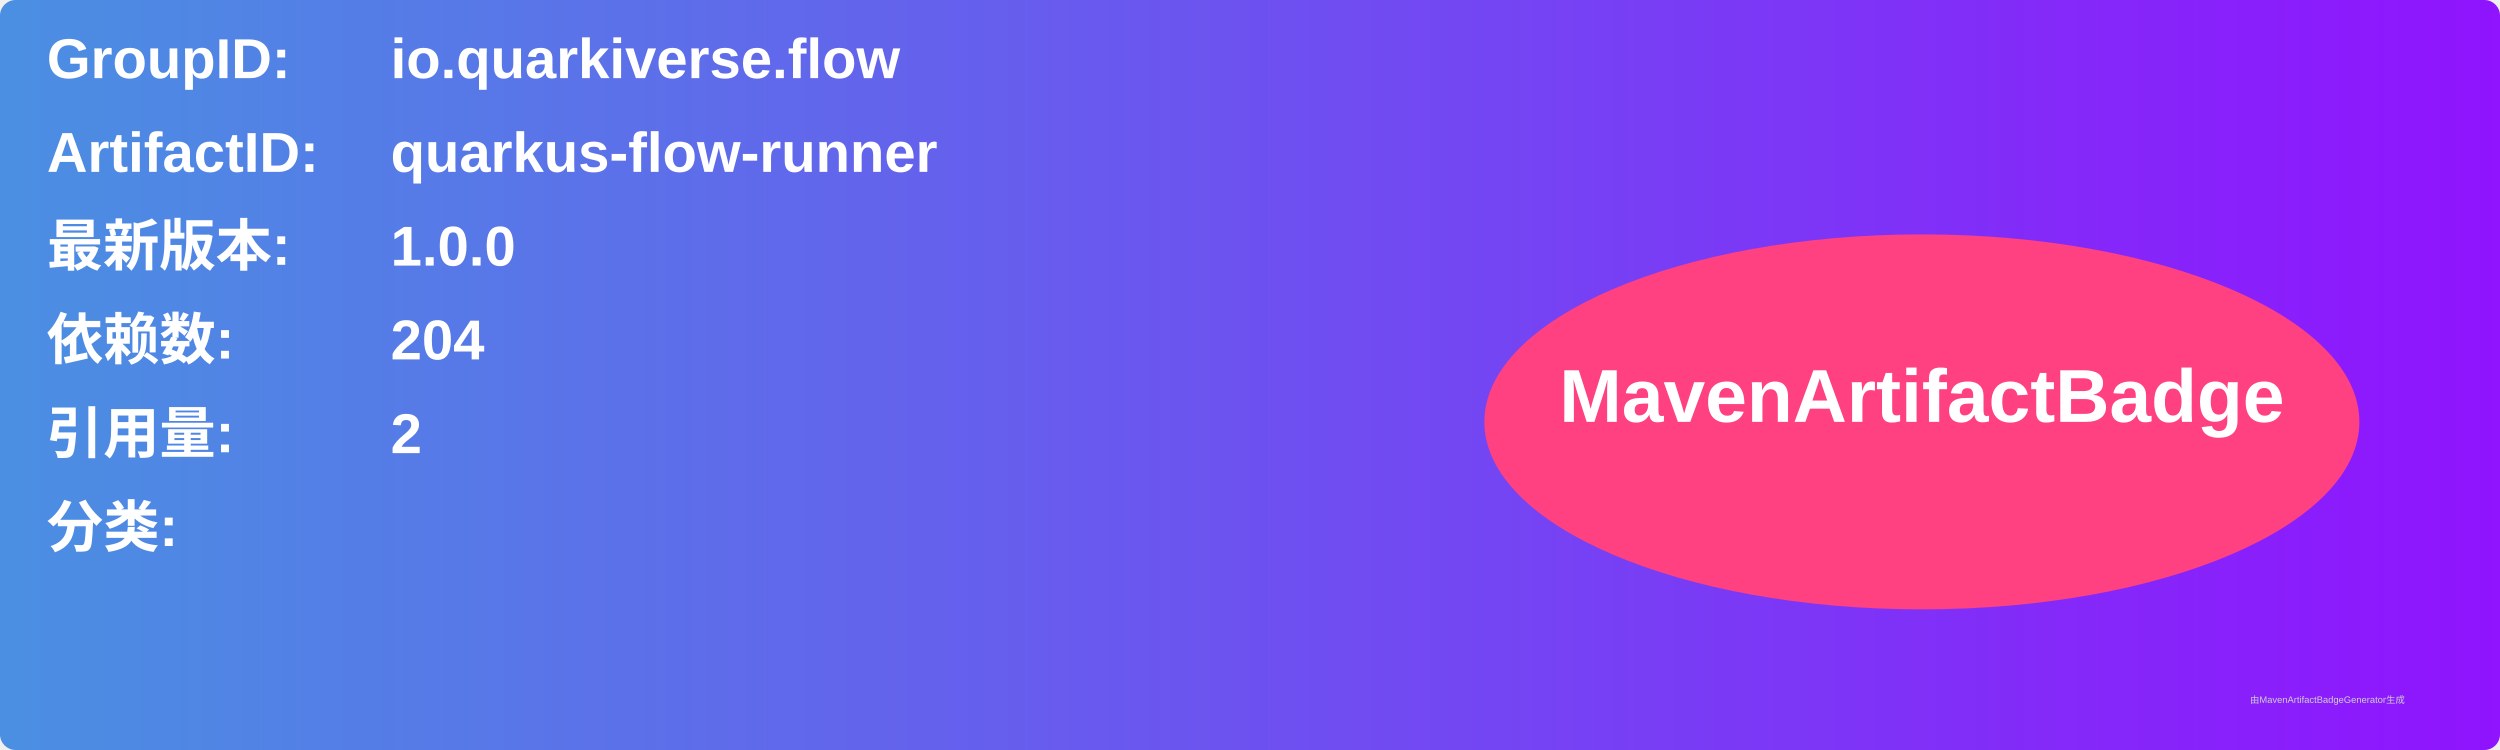
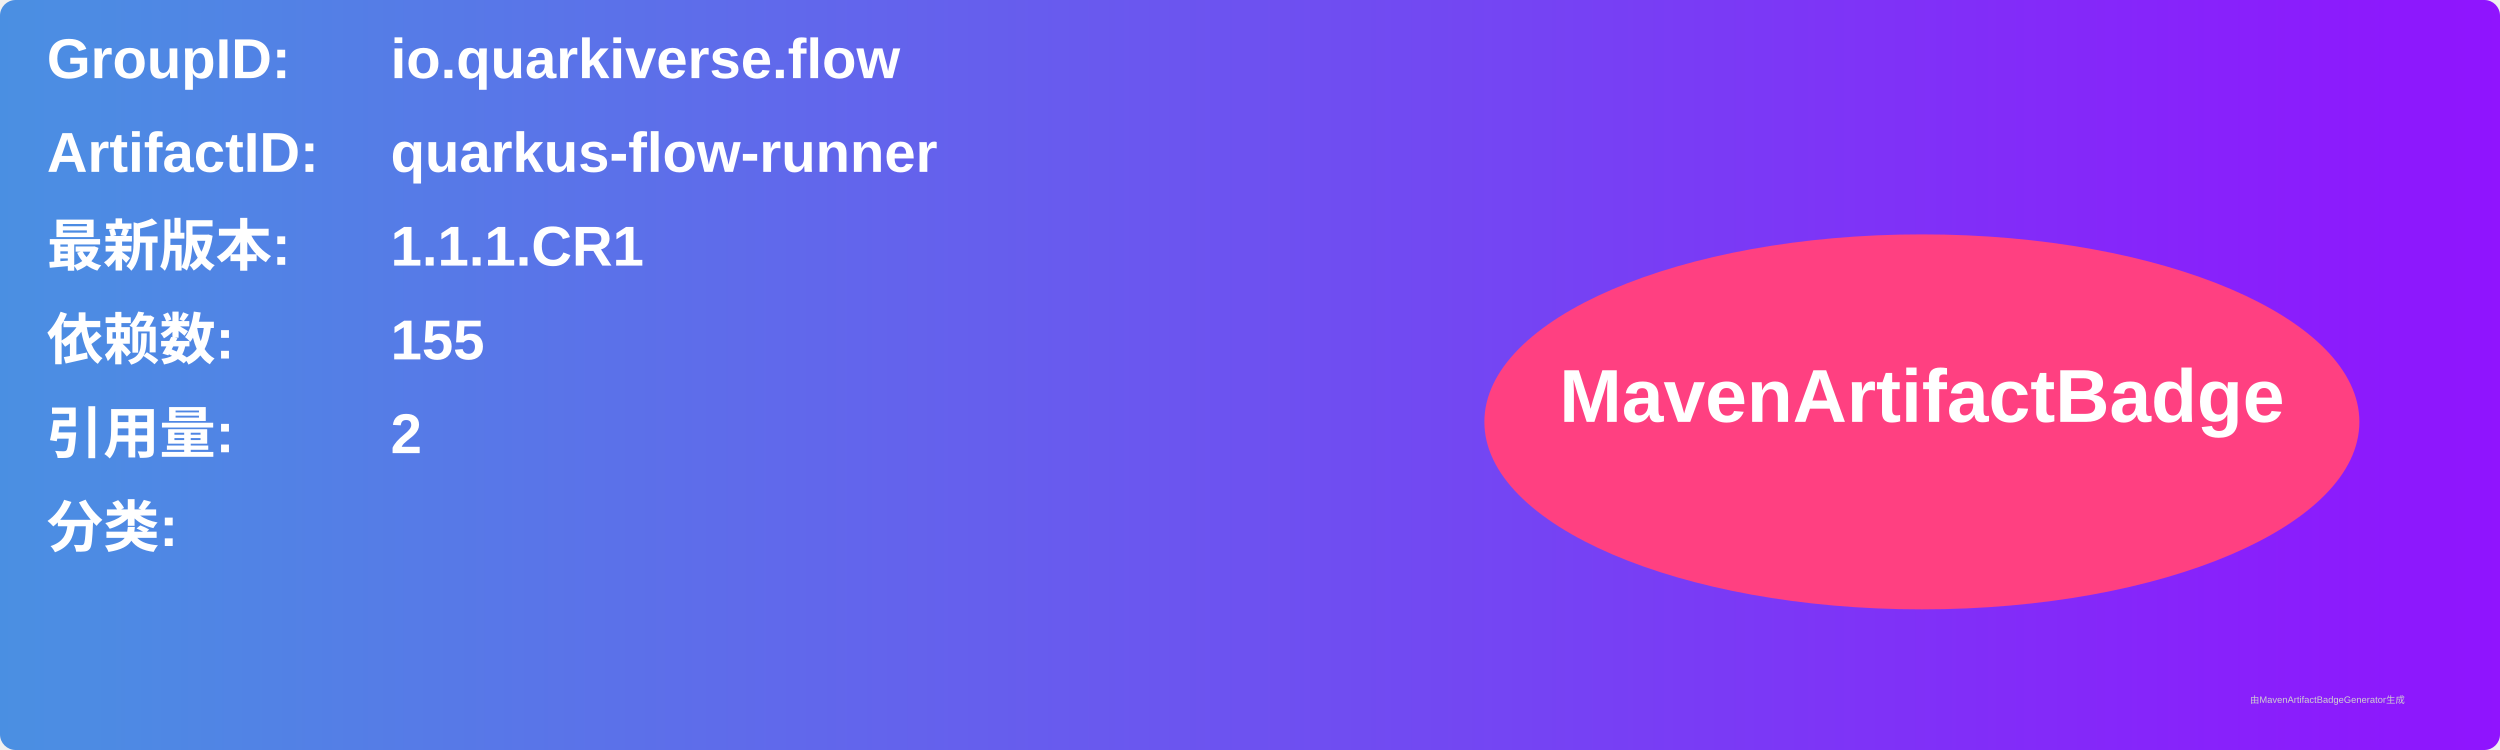
<svg xmlns="http://www.w3.org/2000/svg" width="800" height="240" viewBox="0 0 800 240">
  <linearGradient id="grad" x1="0%" y1="0%" x2="100%" y2="0%">
    <stop offset="0%" stop-color="#4a90e2" />
    <stop offset="100%" stop-color="#9013fe" />
  </linearGradient>
  <rect width="100%" height="100%" rx="5" ry="5" fill="url(#grad)" />
  <g transform="translate(15, 15)">
    <text x="0" y="10" font-family="Arial" font-size="18" fill="white" font-weight="bold" width="260">GroupID:</text>
    <text x="110" y="10" font-family="Arial" font-size="18" fill="white" font-weight="bold" width="460">io.quarkiverse.flow</text>
    <text x="0" y="40" font-family="Arial" font-size="18" fill="white" font-weight="bold" width="260">ArtifactID:</text>
    <text x="110" y="40" font-family="Arial" font-size="18" fill="white" font-weight="bold" width="460">quarkus-flow-runner</text>
    <text x="0" y="70" font-family="Arial" font-size="18" fill="white" font-weight="bold">最新版本:</text>
    <text x="110" y="70" font-family="Arial" font-size="18" fill="white" font-weight="bold">
-       <tspan font-weight="bold">1.0.0</tspan>
+       <tspan font-weight="bold">1.1.1.CR1</tspan>
    </text>
    <text x="0" y="100" font-family="Arial" font-size="18" fill="white" font-weight="bold">依赖数: </text>
    <text x="110" y="100" font-family="Arial" font-size="18" fill="white">
-       <tspan font-weight="bold">204</tspan>
+       <tspan font-weight="bold">155</tspan>
    </text>
    <text x="0" y="130" font-family="Arial" font-size="18" fill="white" font-weight="bold">引用量: </text>
    <text x="110" y="130" font-family="Arial" font-size="18" fill="white">
      <tspan font-weight="bold">2</tspan>
    </text>
    <text x="0" y="160" font-family="Arial" font-size="18" fill="white" font-weight="bold">分类:</text>
    <text x="10" y="190" font-family="Arial" font-size="10" fill="white">
      <tspan font-weight="bold" />
    </text>
    <ellipse cx="600" cy="120" rx="140" ry="60" fill="#ff4081" />
    <text x="600" y="120" text-anchor="middle" font-family="Arial" font-size="24" fill="white" font-weight="bold">MavenArtifactBadge</text>
  </g>
  <text x="720" y="225" font-family="Arial" font-size="3" fill="#d0d0d0">由MavenArtifactBadgeGenerator生成</text>
</svg>
